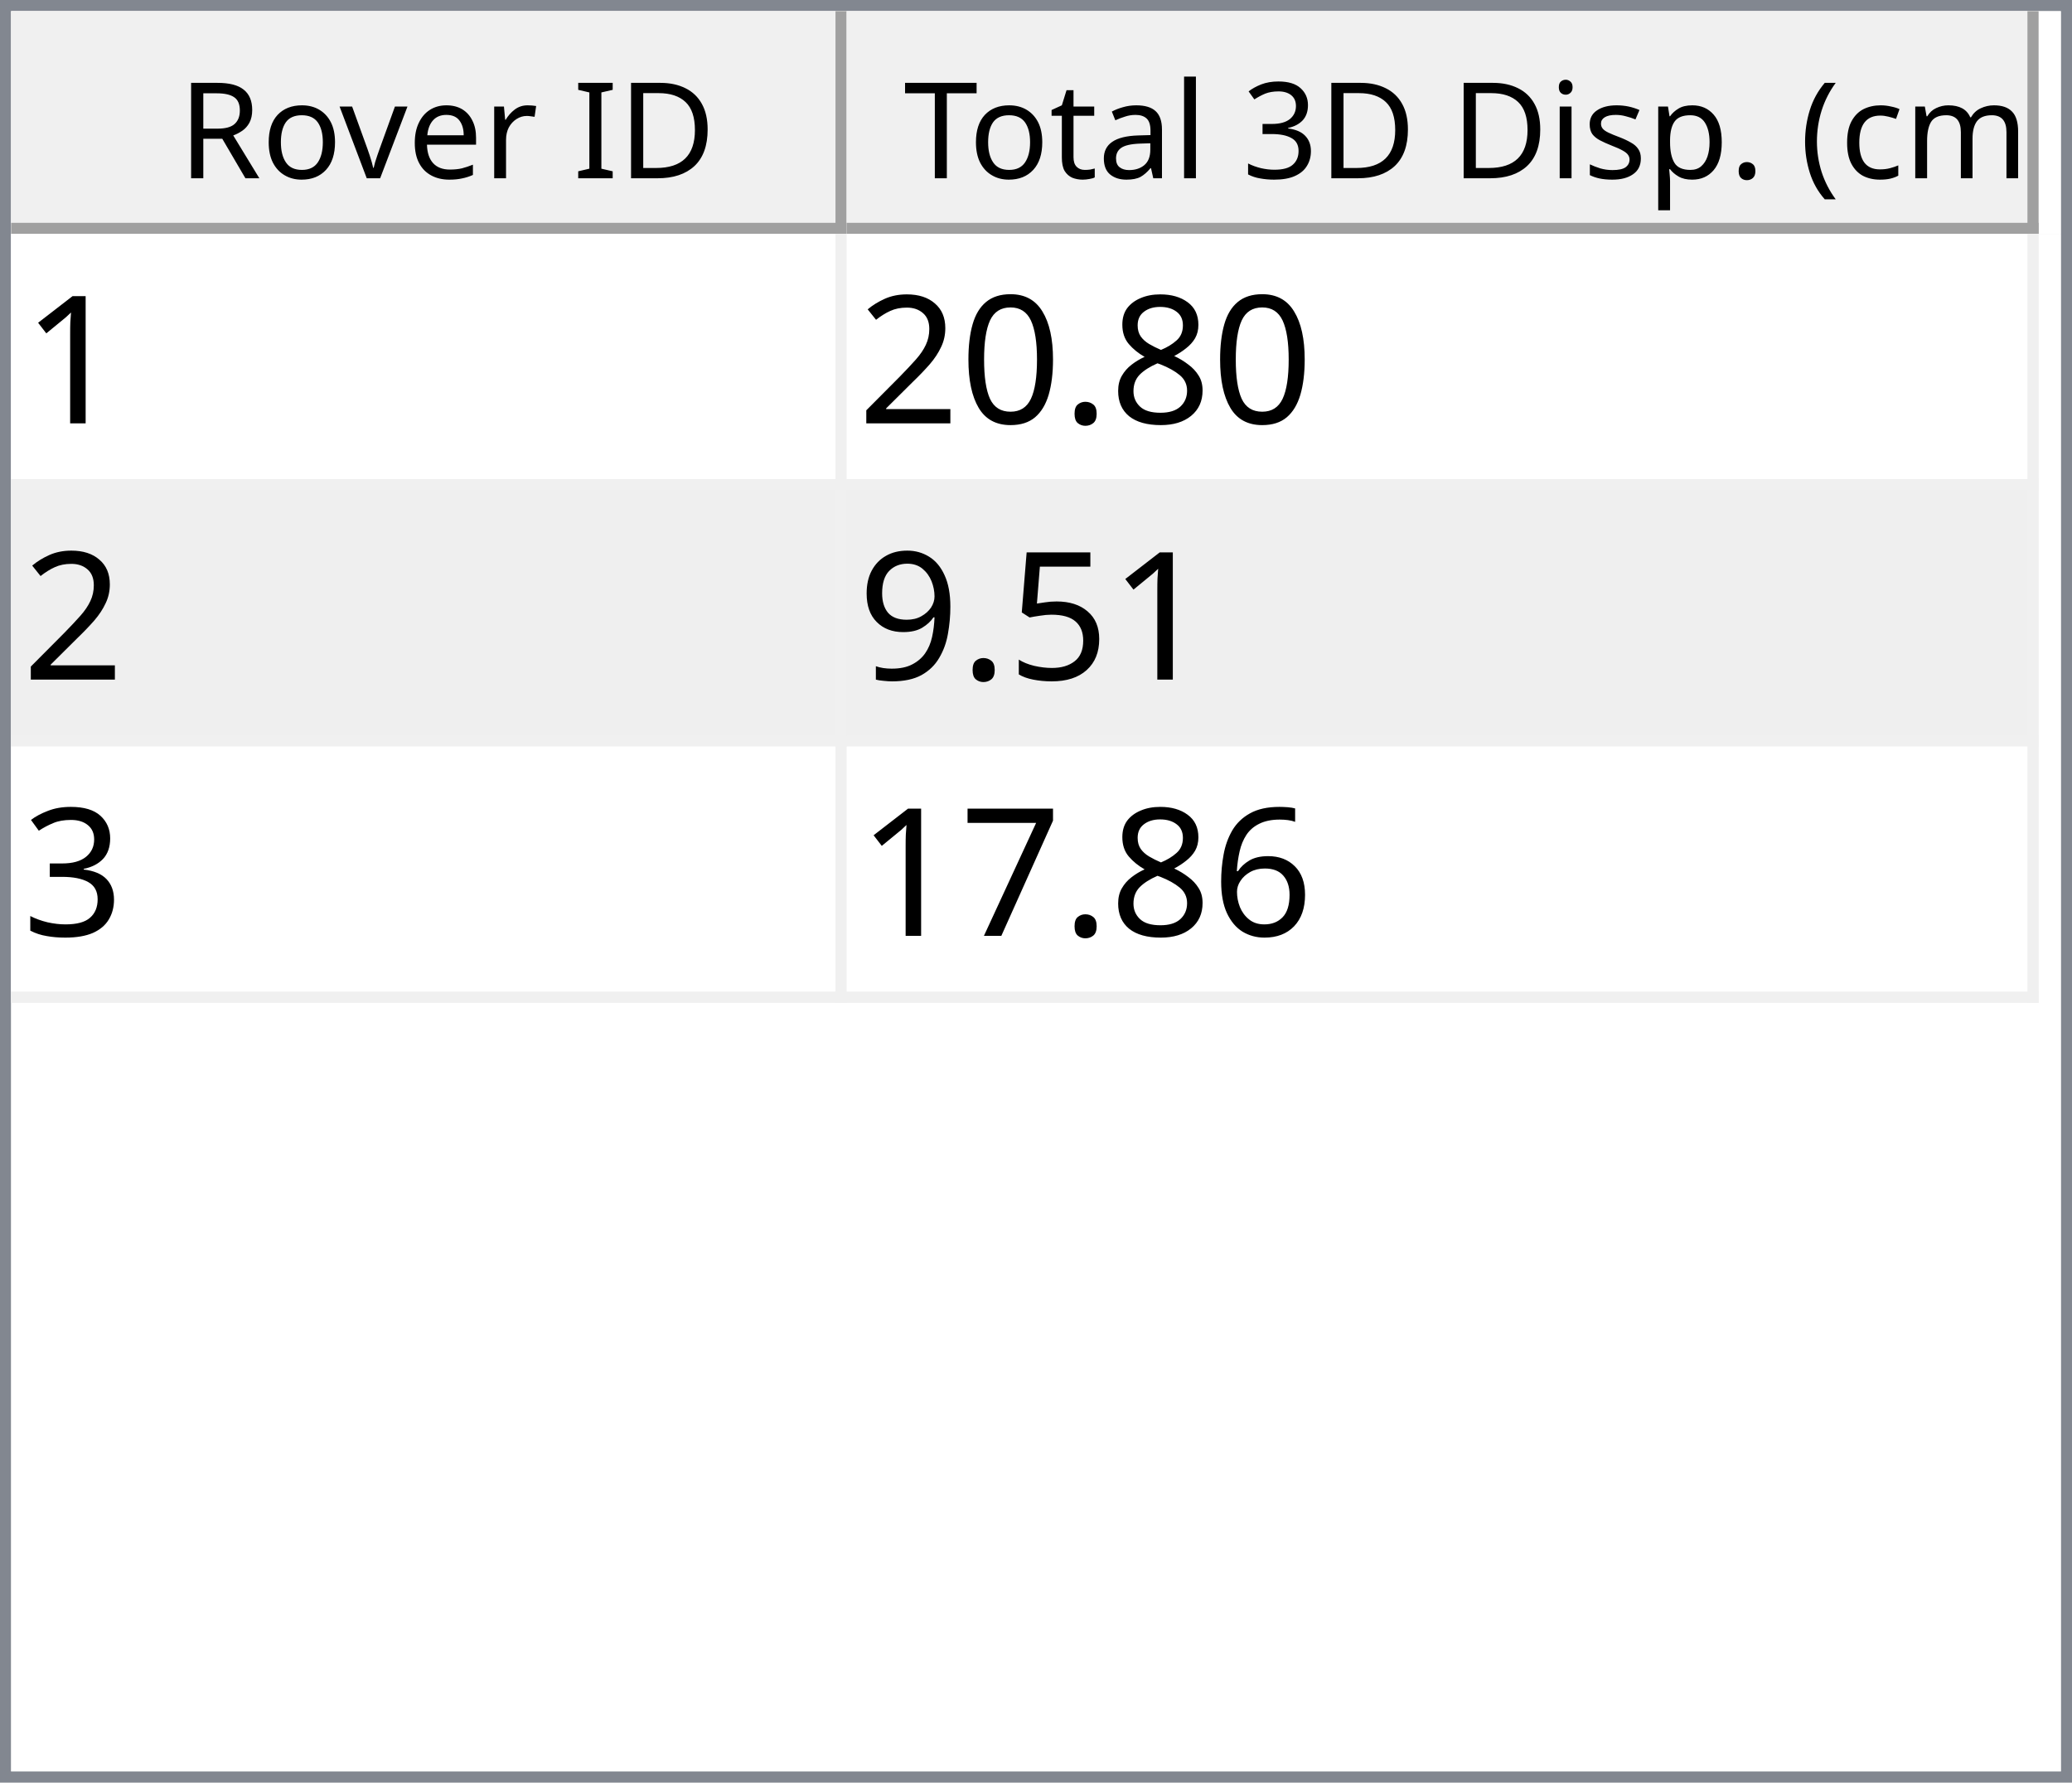
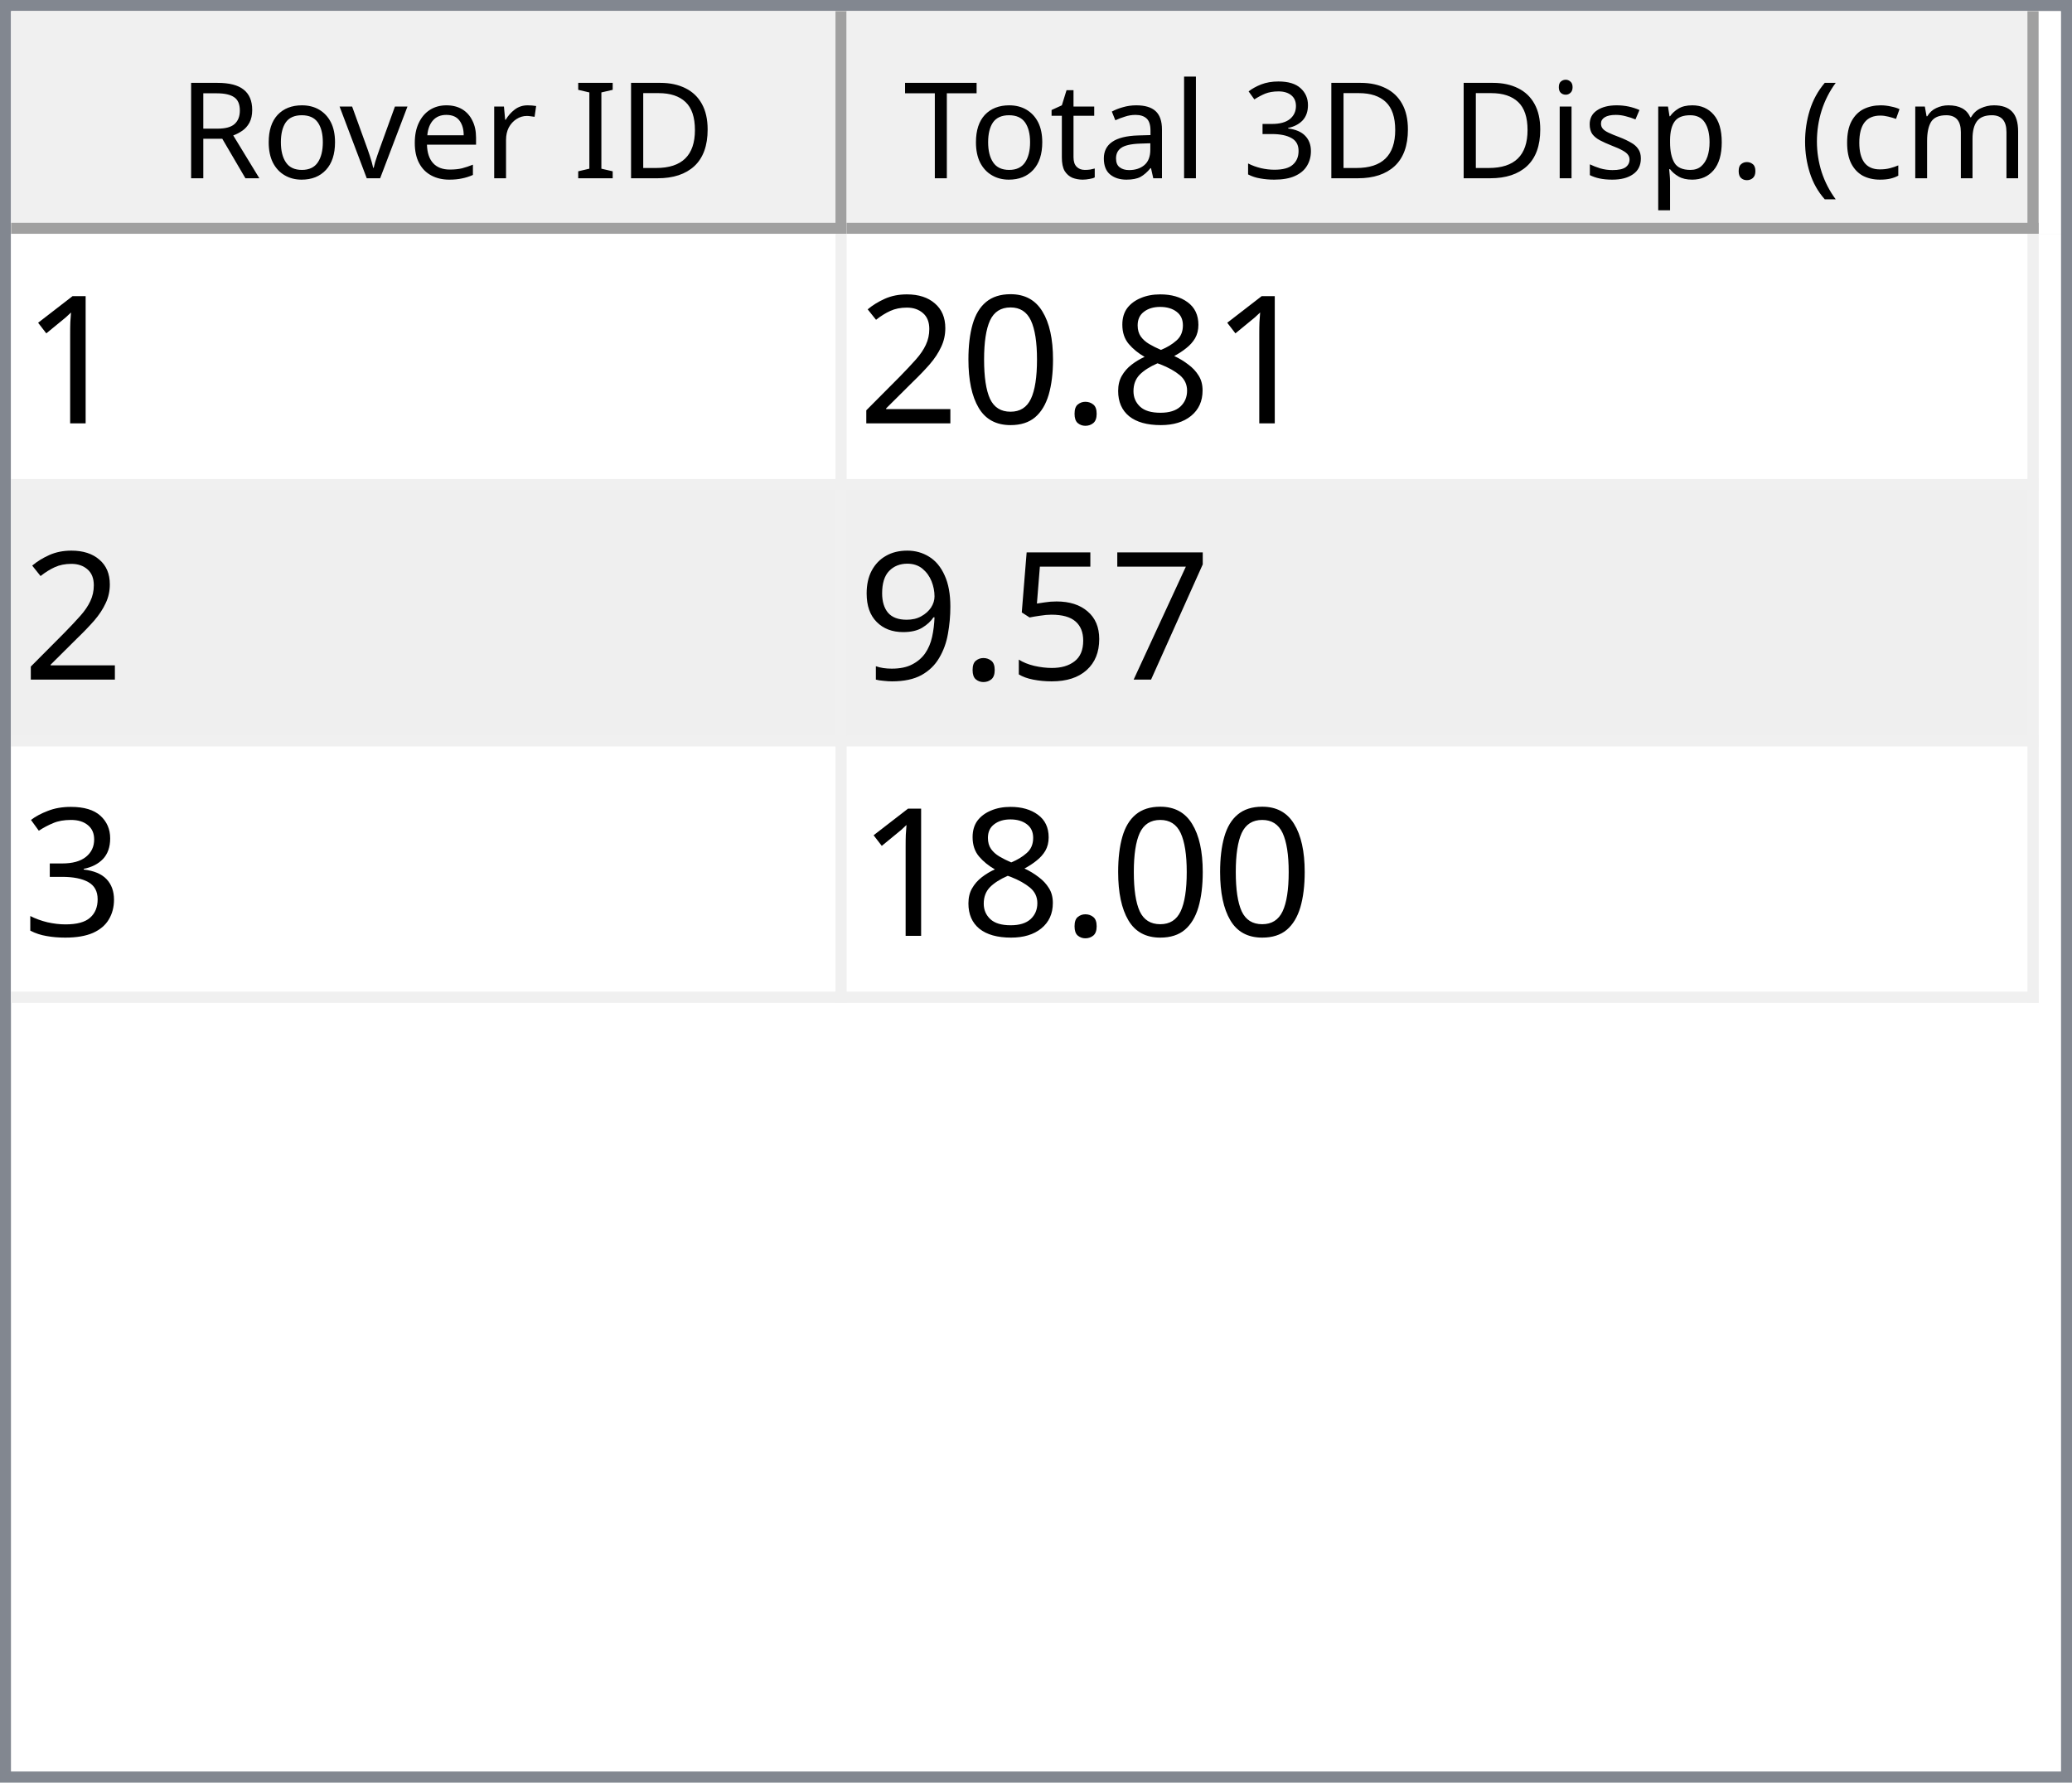
<svg xmlns="http://www.w3.org/2000/svg" style="fill-opacity:1; color-rendering:auto; color-interpolation:auto; text-rendering:auto; stroke:black; stroke-linecap:square; stroke-miterlimit:10; shape-rendering:auto; stroke-opacity:1; fill:black; stroke-dasharray:none; font-weight:normal; stroke-width:1; font-family:'Dialog'; font-style:normal; stroke-linejoin:miter; font-size:12px; stroke-dashoffset:0; image-rendering:auto;" width="186" height="160">
  <defs id="genericDefs" />
  <g>
    <defs id="defs1">
      <clipPath clipPathUnits="userSpaceOnUse" id="clipPath1">
        <path d="M0 0 L186 0 L186 160 L0 160 L0 0 Z" />
      </clipPath>
      <clipPath clipPathUnits="userSpaceOnUse" id="clipPath2">
        <path d="M0 0 L0 160 L186 160 L186 0 Z" />
      </clipPath>
      <clipPath clipPathUnits="userSpaceOnUse" id="clipPath3">
        <path d="M0 0 L0 20 L184 20 L184 0 Z" />
      </clipPath>
      <clipPath clipPathUnits="userSpaceOnUse" id="clipPath4">
        <path d="M0 0 L0 20 L75 20 L75 0 Z" />
      </clipPath>
      <clipPath clipPathUnits="userSpaceOnUse" id="clipPath5">
        <path d="M1 1 L1 19 L74 19 L74 1 Z" />
      </clipPath>
      <clipPath clipPathUnits="userSpaceOnUse" id="clipPath6">
        <path d="M0 0 L0 18 L73 18 L73 0 Z" />
      </clipPath>
      <clipPath clipPathUnits="userSpaceOnUse" id="clipPath7">
        <path d="M-0.5 -0.5 L-0.5 19.5 L74.5 19.5 L74.5 -0.5 Z" />
      </clipPath>
      <clipPath clipPathUnits="userSpaceOnUse" id="clipPath8">
        <path d="M0 0 L0 20 L107 20 L107 0 Z" />
      </clipPath>
      <clipPath clipPathUnits="userSpaceOnUse" id="clipPath9">
        <path d="M1 1 L1 19 L106 19 L106 1 Z" />
      </clipPath>
      <clipPath clipPathUnits="userSpaceOnUse" id="clipPath10">
        <path d="M0 0 L0 18 L105 18 L105 0 Z" />
      </clipPath>
      <clipPath clipPathUnits="userSpaceOnUse" id="clipPath11">
        <path d="M-0.5 -0.5 L-0.5 19.5 L106.5 19.5 L106.5 -0.5 Z" />
      </clipPath>
      <clipPath clipPathUnits="userSpaceOnUse" id="clipPath12">
        <path d="M0 0 L0 138 L184 138 L184 0 Z" />
      </clipPath>
      <clipPath clipPathUnits="userSpaceOnUse" id="clipPath13">
        <path d="M0 0 L0 69 L182 69 L182 0 Z" />
      </clipPath>
      <clipPath clipPathUnits="userSpaceOnUse" id="clipPath14">
        <path d="M-0.5 -0.5 L-0.5 68.5 L181.5 68.5 L181.5 -0.5 Z" />
      </clipPath>
      <clipPath clipPathUnits="userSpaceOnUse" id="clipPath15">
        <path d="M0 0 L0 22 L74 22 L74 0 Z" />
      </clipPath>
      <clipPath clipPathUnits="userSpaceOnUse" id="clipPath16">
        <path d="M0 0 L0 22 L106 22 L106 0 Z" />
      </clipPath>
      <font horiz-adv-x="64.551" id="font1">
        <font-face ascent="107.91" descent="25.098" units-per-em="100" style="font-style:normal; font-family:Segoe UI; font-weight:normal;" />
        <missing-glyph horiz-adv-x="64.551" d="M8.109 0 L8.109 68.266 L56.453 68.266 L56.453 0 L8.109 0 ZM15.328 7.234 L49.219 7.234 L49.219 61.031 L15.328 61.031 L15.328 7.234 Z" />
        <glyph unicode="D" horiz-adv-x="70.117" d="M9.188 0 L9.188 70.016 L28.516 70.016 Q65.531 70.016 65.531 35.891 Q65.531 19.672 55.25 9.836 Q44.969 0 27.734 0 L9.188 0 ZM17.391 62.594 L17.391 7.422 L27.828 7.422 Q41.609 7.422 49.273 14.797 Q56.938 22.172 56.938 35.688 Q56.938 62.594 28.328 62.594 L17.391 62.594 Z" />
        <glyph unicode="I" horiz-adv-x="26.611" d="M17.391 0 L9.188 0 L9.188 70.016 L17.391 70.016 L17.391 0 Z" />
        <glyph unicode=" " horiz-adv-x="27.393" d="" />
        <glyph unicode="r" horiz-adv-x="34.766" d="M34.188 41.891 Q32.078 43.5 28.125 43.5 Q23 43.5 19.555 38.672 Q16.109 33.844 16.109 25.484 L16.109 0 L8.109 0 L8.109 50 L16.109 50 L16.109 39.703 L16.312 39.703 Q18.016 44.969 21.531 47.922 Q25.047 50.875 29.391 50.875 Q32.516 50.875 34.188 50.203 L34.188 41.891 Z" />
        <glyph unicode="e" horiz-adv-x="52.295" d="M48.297 23 L12.984 23 Q13.188 14.656 17.484 10.109 Q21.781 5.562 29.297 5.562 Q37.75 5.562 44.828 11.141 L44.828 3.609 Q38.234 -1.172 27.391 -1.172 Q16.797 -1.172 10.742 5.641 Q4.688 12.453 4.688 24.812 Q4.688 36.469 11.305 43.82 Q17.922 51.172 27.734 51.172 Q37.547 51.172 42.922 44.828 Q48.297 38.484 48.297 27.203 L48.297 23 ZM40.094 29.781 Q40.047 36.719 36.75 40.578 Q33.453 44.438 27.594 44.438 Q21.922 44.438 17.969 40.383 Q14.016 36.328 13.094 29.781 L40.094 29.781 Z" />
        <glyph unicode="v" horiz-adv-x="47.9" d="M47.406 50 L27.484 0 L19.625 0 L0.688 50 L9.469 50 L22.172 13.672 Q23.578 9.672 23.922 6.688 L24.125 6.688 Q24.609 10.453 25.688 13.484 L38.969 50 L47.406 50 Z" />
        <glyph unicode="o" horiz-adv-x="58.594" d="M29 -1.172 Q17.922 -1.172 11.305 5.836 Q4.688 12.844 4.688 24.422 Q4.688 37.016 11.57 44.094 Q18.453 51.172 30.172 51.172 Q41.359 51.172 47.633 44.289 Q53.906 37.406 53.906 25.203 Q53.906 13.234 47.141 6.031 Q40.375 -1.172 29 -1.172 ZM29.594 44.438 Q21.875 44.438 17.383 39.188 Q12.891 33.938 12.891 24.703 Q12.891 15.828 17.43 10.695 Q21.969 5.562 29.594 5.562 Q37.359 5.562 41.531 10.594 Q45.703 15.625 45.703 24.906 Q45.703 34.281 41.531 39.359 Q37.359 44.438 29.594 44.438 Z" />
        <glyph unicode="R" horiz-adv-x="59.814" d="M59.375 0 L49.609 0 L37.891 19.625 Q36.281 22.359 34.766 24.289 Q33.25 26.219 31.664 27.438 Q30.078 28.656 28.25 29.219 Q26.422 29.781 24.125 29.781 L17.391 29.781 L17.391 0 L9.188 0 L9.188 70.016 L30.078 70.016 Q34.672 70.016 38.555 68.867 Q42.438 67.719 45.289 65.375 Q48.141 63.031 49.758 59.547 Q51.375 56.062 51.375 51.375 Q51.375 47.703 50.273 44.656 Q49.172 41.609 47.148 39.211 Q45.125 36.812 42.266 35.133 Q39.406 33.453 35.844 32.516 L35.844 32.328 Q37.594 31.547 38.891 30.547 Q40.188 29.547 41.359 28.18 Q42.531 26.812 43.68 25.078 Q44.828 23.344 46.234 21.047 L59.375 0 ZM17.391 62.594 L17.391 37.203 L28.516 37.203 Q31.594 37.203 34.203 38.133 Q36.812 39.062 38.719 40.797 Q40.625 42.531 41.703 45.047 Q42.781 47.562 42.781 50.688 Q42.781 56.297 39.141 59.445 Q35.5 62.594 28.609 62.594 L17.391 62.594 Z" />
        <glyph unicode=")" horiz-adv-x="30.176" d="M8.297 -15.922 L1.172 -15.922 Q16.406 2.344 16.406 26.812 Q16.406 51.469 1.078 70.016 L8.297 70.016 Q23.531 52.156 23.531 26.703 Q23.531 1.375 8.297 -15.922 Z" />
        <glyph unicode="m" horiz-adv-x="86.133" d="M79.109 0 L71.094 0 L71.094 28.719 Q71.094 37.016 68.531 40.727 Q65.969 44.438 59.906 44.438 Q54.781 44.438 51.195 39.75 Q47.609 35.062 47.609 28.516 L47.609 0 L39.594 0 L39.594 29.688 Q39.594 44.438 28.219 44.438 Q22.953 44.438 19.531 40.016 Q16.109 35.594 16.109 28.516 L16.109 0 L8.109 0 L8.109 50 L16.109 50 L16.109 42.094 L16.312 42.094 Q21.625 51.172 31.844 51.172 Q36.969 51.172 40.773 48.312 Q44.578 45.453 46 40.828 Q51.562 51.172 62.594 51.172 Q79.109 51.172 79.109 30.812 L79.109 0 Z" />
        <glyph unicode="c" horiz-adv-x="46.191" d="M42.188 2.297 Q36.422 -1.172 28.516 -1.172 Q17.828 -1.172 11.258 5.789 Q4.688 12.75 4.688 23.828 Q4.688 36.188 11.766 43.68 Q18.844 51.172 30.672 51.172 Q37.25 51.172 42.281 48.734 L42.281 40.531 Q36.719 44.438 30.375 44.438 Q22.703 44.438 17.797 38.945 Q12.891 33.453 12.891 24.516 Q12.891 15.719 17.508 10.641 Q22.125 5.562 29.891 5.562 Q36.422 5.562 42.188 9.906 L42.188 2.297 Z" />
        <glyph unicode="(" horiz-adv-x="30.176" d="M29.109 -15.922 L21.969 -15.922 Q6.844 1.375 6.844 26.703 Q6.844 52.156 21.969 70.016 L29.203 70.016 Q13.875 51.469 13.875 26.812 Q13.875 2.344 29.109 -15.922 Z" />
        <glyph unicode="." horiz-adv-x="21.68" d="M10.891 -1.078 Q8.641 -1.078 7.055 0.539 Q5.469 2.156 5.469 4.391 Q5.469 6.641 7.055 8.273 Q8.641 9.906 10.891 9.906 Q13.188 9.906 14.797 8.273 Q16.406 6.641 16.406 4.391 Q16.406 2.156 14.797 0.539 Q13.188 -1.078 10.891 -1.078 Z" />
        <glyph unicode="p" horiz-adv-x="58.789" d="M16.312 7.234 L16.109 7.234 L16.109 -23 L8.109 -23 L8.109 50 L16.109 50 L16.109 41.219 L16.312 41.219 Q22.219 51.172 33.594 51.172 Q43.266 51.172 48.688 44.461 Q54.109 37.75 54.109 26.469 Q54.109 13.922 48 6.375 Q41.891 -1.172 31.297 -1.172 Q21.578 -1.172 16.312 7.234 ZM16.109 27.391 L16.109 20.406 Q16.109 14.203 20.141 9.883 Q24.172 5.562 30.375 5.562 Q37.641 5.562 41.773 11.133 Q45.906 16.703 45.906 26.609 Q45.906 34.969 42.047 39.703 Q38.188 44.438 31.594 44.438 Q24.609 44.438 20.359 39.578 Q16.109 34.719 16.109 27.391 Z" />
        <glyph unicode="s" horiz-adv-x="42.432" d="M5.078 1.812 L5.078 10.406 Q11.625 5.562 19.484 5.562 Q30.031 5.562 30.031 12.594 Q30.031 14.594 29.125 15.992 Q28.219 17.391 26.68 18.461 Q25.141 19.531 23.07 20.383 Q21 21.234 18.609 22.172 Q15.281 23.484 12.766 24.828 Q10.25 26.172 8.57 27.859 Q6.891 29.547 6.031 31.695 Q5.172 33.844 5.172 36.719 Q5.172 40.234 6.789 42.945 Q8.406 45.656 11.086 47.484 Q13.766 49.312 17.211 50.242 Q20.656 51.172 24.312 51.172 Q30.812 51.172 35.938 48.922 L35.938 40.828 Q30.422 44.438 23.25 44.438 Q21 44.438 19.195 43.922 Q17.391 43.406 16.094 42.477 Q14.797 41.547 14.086 40.258 Q13.375 38.969 13.375 37.406 Q13.375 35.453 14.086 34.133 Q14.797 32.812 16.164 31.789 Q17.531 30.766 19.484 29.938 Q21.438 29.109 23.922 28.125 Q27.25 26.859 29.883 25.516 Q32.516 24.172 34.375 22.484 Q36.234 20.797 37.234 18.602 Q38.234 16.406 38.234 13.375 Q38.234 9.672 36.602 6.938 Q34.969 4.203 32.234 2.398 Q29.5 0.594 25.93 -0.289 Q22.359 -1.172 18.453 -1.172 Q10.75 -1.172 5.078 1.812 Z" />
        <glyph unicode="i" horiz-adv-x="24.219" d="M12.203 62.703 Q10.062 62.703 8.547 64.164 Q7.031 65.625 7.031 67.875 Q7.031 70.125 8.547 71.609 Q10.062 73.094 12.203 73.094 Q14.406 73.094 15.945 71.609 Q17.484 70.125 17.484 67.875 Q17.484 65.719 15.945 64.211 Q14.406 62.703 12.203 62.703 ZM16.109 0 L8.109 0 L8.109 50 L16.109 50 L16.109 0 Z" />
        <glyph unicode="3" horiz-adv-x="53.906" d="M46.531 19.828 Q46.531 15.094 44.75 11.211 Q42.969 7.328 39.719 4.57 Q36.469 1.812 31.93 0.297 Q27.391 -1.219 21.922 -1.219 Q11.922 -1.219 6 2.594 L6 11.188 Q13.094 5.609 22.219 5.609 Q25.875 5.609 28.828 6.539 Q31.781 7.469 33.906 9.227 Q36.031 10.984 37.18 13.477 Q38.328 15.969 38.328 19.094 Q38.328 32.812 18.797 32.812 L12.984 32.812 L12.984 39.594 L18.5 39.594 Q35.797 39.594 35.797 52.484 Q35.797 64.406 22.609 64.406 Q15.188 64.406 8.688 59.422 L8.688 67.188 Q15.375 71.188 24.609 71.188 Q29 71.188 32.57 69.969 Q36.141 68.75 38.68 66.555 Q41.219 64.359 42.609 61.281 Q44 58.203 44 54.5 Q44 40.672 30.031 36.719 L30.031 36.531 Q33.594 36.141 36.625 34.797 Q39.656 33.453 41.852 31.305 Q44.047 29.156 45.289 26.25 Q46.531 23.344 46.531 19.828 Z" />
        <glyph unicode="l" horiz-adv-x="24.219" d="M16.109 0 L8.109 0 L8.109 74.031 L16.109 74.031 L16.109 0 Z" />
        <glyph unicode="a" horiz-adv-x="50.879" d="M43.891 0 L35.891 0 L35.891 7.812 L35.688 7.812 Q30.469 -1.172 20.312 -1.172 Q12.844 -1.172 8.617 2.781 Q4.391 6.734 4.391 13.281 Q4.391 27.297 20.906 29.594 L35.891 31.688 Q35.891 44.438 25.594 44.438 Q16.547 44.438 9.281 38.281 L9.281 46.484 Q16.656 51.172 26.266 51.172 Q43.891 51.172 43.891 32.516 L43.891 0 ZM35.891 25.297 L23.828 23.641 Q18.266 22.859 15.43 20.875 Q12.594 18.891 12.594 13.875 Q12.594 10.203 15.211 7.883 Q17.828 5.562 22.172 5.562 Q28.125 5.562 32.008 9.742 Q35.891 13.922 35.891 20.312 L35.891 25.297 Z" />
        <glyph unicode="t" horiz-adv-x="33.887" d="M31.297 0.484 Q28.469 -1.078 23.828 -1.078 Q10.688 -1.078 10.688 13.578 L10.688 43.172 L2.094 43.172 L2.094 50 L10.688 50 L10.688 62.203 L18.703 64.797 L18.703 50 L31.297 50 L31.297 43.172 L18.703 43.172 L18.703 14.984 Q18.703 9.969 20.414 7.82 Q22.125 5.672 26.078 5.672 Q29.109 5.672 31.297 7.328 L31.297 0.484 Z" />
        <glyph unicode="T" horiz-adv-x="52.393" d="M50.594 62.594 L30.375 62.594 L30.375 0 L22.172 0 L22.172 62.594 L2 62.594 L2 70.016 L50.594 70.016 L50.594 62.594 Z" />
      </font>
      <font horiz-adv-x="75.0" id="font2">
        <font-face ascent="100.537" descent="21.973" units-per-em="100" style="font-style:normal; font-family:sans-serif; font-weight:normal;" />
        <missing-glyph horiz-adv-x="75.0" d="M12.5 0 L12.5 62.5 L62.5 62.5 L62.5 0 L12.5 0 ZM14.062 1.562 L60.938 1.562 L60.938 60.938 L14.062 60.938 L14.062 1.562 Z" />
        <glyph unicode="1" horiz-adv-x="55.615" d="M37.25 0 L28.469 0 L28.469 56 Q25.297 52.984 20.141 49.953 Q14.984 46.922 10.891 45.406 L10.891 53.906 Q18.266 57.375 23.781 62.305 Q29.297 67.234 31.594 71.875 L37.25 71.875 L37.25 0 Z" />
        <glyph unicode="8" horiz-adv-x="55.615" d="M17.672 38.812 Q12.203 40.828 9.57 44.539 Q6.938 48.25 6.938 53.422 Q6.938 61.234 12.555 66.555 Q18.172 71.875 27.484 71.875 Q36.859 71.875 42.578 66.43 Q48.297 60.984 48.297 53.172 Q48.297 48.188 45.68 44.508 Q43.062 40.828 37.75 38.812 Q44.344 36.672 47.781 31.883 Q51.219 27.094 51.219 20.453 Q51.219 11.281 44.727 5.031 Q38.234 -1.219 27.641 -1.219 Q17.047 -1.219 10.547 5.055 Q4.047 11.328 4.047 20.703 Q4.047 27.688 7.594 32.398 Q11.141 37.109 17.672 38.812 ZM15.922 53.719 Q15.922 48.641 19.195 45.414 Q22.469 42.188 27.688 42.188 Q32.766 42.188 36.016 45.383 Q39.266 48.578 39.266 53.219 Q39.266 58.062 35.914 61.359 Q32.562 64.656 27.594 64.656 Q22.562 64.656 19.242 61.43 Q15.922 58.203 15.922 53.719 ZM13.094 20.656 Q13.094 16.891 14.875 13.375 Q16.656 9.859 20.172 7.93 Q23.688 6 27.734 6 Q34.031 6 38.133 10.055 Q42.234 14.109 42.234 20.359 Q42.234 26.703 38.016 30.859 Q33.797 35.016 27.438 35.016 Q21.234 35.016 17.164 30.914 Q13.094 26.812 13.094 20.656 Z" />
        <glyph unicode="." horiz-adv-x="27.783" d="M9.078 0 L9.078 10.016 L19.094 10.016 L19.094 0 L9.078 0 Z" />
        <glyph unicode="0" horiz-adv-x="55.615" d="M4.156 35.297 Q4.156 48 6.766 55.742 Q9.375 63.484 14.523 67.68 Q19.672 71.875 27.484 71.875 Q33.25 71.875 37.594 69.555 Q41.938 67.234 44.773 62.867 Q47.609 58.5 49.219 52.227 Q50.828 45.953 50.828 35.297 Q50.828 22.703 48.242 14.969 Q45.656 7.234 40.508 3.008 Q35.359 -1.219 27.484 -1.219 Q17.141 -1.219 11.234 6.203 Q4.156 15.141 4.156 35.297 ZM13.188 35.297 Q13.188 17.672 17.312 11.836 Q21.438 6 27.484 6 Q33.547 6 37.672 11.859 Q41.797 17.719 41.797 35.297 Q41.797 52.984 37.672 58.789 Q33.547 64.594 27.391 64.594 Q21.344 64.594 17.719 59.469 Q13.188 52.938 13.188 35.297 Z" />
        <glyph unicode="2" horiz-adv-x="55.615" d="M50.344 8.453 L50.344 0 L3.031 0 Q2.938 3.172 4.047 6.109 Q5.859 10.938 9.836 15.625 Q13.812 20.312 21.344 26.469 Q33.016 36.031 37.117 41.625 Q41.219 47.219 41.219 52.203 Q41.219 57.422 37.477 61.008 Q33.734 64.594 27.734 64.594 Q21.391 64.594 17.578 60.789 Q13.766 56.984 13.719 50.25 L4.688 51.172 Q5.609 61.281 11.664 66.578 Q17.719 71.875 27.938 71.875 Q38.234 71.875 44.242 66.164 Q50.25 60.453 50.25 52 Q50.25 47.703 48.492 43.555 Q46.734 39.406 42.656 34.812 Q38.578 30.219 29.109 22.219 Q21.188 15.578 18.945 13.211 Q16.703 10.844 15.234 8.453 L50.344 8.453 Z" />
+         <glyph unicode="7" horiz-adv-x="55.615" d="M4.734 62.203 L4.734 70.656 L51.078 70.656 L51.078 63.812 Q44.234 56.547 37.523 44.484 Q30.812 32.422 27.156 19.672 Q24.516 10.688 23.781 0 L14.75 0 Q14.891 8.453 18.062 20.414 Q21.234 32.375 27.172 43.484 Q33.109 54.594 39.797 62.203 L4.734 62.203 Z" />
        <glyph unicode="5" horiz-adv-x="55.615" d="M4.156 18.75 L13.375 19.531 Q14.406 12.797 18.141 9.398 Q21.875 6 27.156 6 Q33.5 6 37.891 10.789 Q42.281 15.578 42.281 23.484 Q42.281 31 38.062 35.352 Q33.844 39.703 27 39.703 Q22.75 39.703 19.336 37.773 Q15.922 35.844 13.969 32.766 L5.719 33.844 L12.641 70.609 L48.25 70.609 L48.25 62.203 L19.672 62.203 L15.828 42.969 Q22.266 47.469 29.344 47.469 Q38.719 47.469 45.164 40.969 Q51.609 34.469 51.609 24.266 Q51.609 14.547 45.953 7.469 Q39.062 -1.219 27.156 -1.219 Q17.391 -1.219 11.211 4.25 Q5.031 9.719 4.156 18.75 Z" />
        <glyph unicode="9" horiz-adv-x="55.615" d="M5.469 16.547 L13.922 17.328 Q14.984 11.375 18.016 8.688 Q21.047 6 25.781 6 Q29.828 6 32.883 7.859 Q35.938 9.719 37.891 12.82 Q39.844 15.922 41.164 21.195 Q42.484 26.469 42.484 31.938 Q42.484 32.516 42.438 33.688 Q39.797 29.5 35.234 26.883 Q30.672 24.266 25.344 24.266 Q16.453 24.266 10.305 30.711 Q4.156 37.156 4.156 47.703 Q4.156 58.594 10.578 65.234 Q17 71.875 26.656 71.875 Q33.641 71.875 39.43 68.117 Q45.219 64.359 48.219 57.398 Q51.219 50.438 51.219 37.25 Q51.219 23.531 48.242 15.406 Q45.266 7.281 39.383 3.031 Q33.5 -1.219 25.594 -1.219 Q17.188 -1.219 11.867 3.445 Q6.547 8.109 5.469 16.547 ZM41.453 48.141 Q41.453 55.719 37.43 60.156 Q33.406 64.594 27.734 64.594 Q21.875 64.594 17.531 59.812 Q13.188 55.031 13.188 47.406 Q13.188 40.578 17.312 36.305 Q21.438 32.031 27.484 32.031 Q33.594 32.031 37.523 36.305 Q41.453 40.578 41.453 48.141 Z" />
        <glyph unicode="3" horiz-adv-x="55.615" d="M4.203 18.891 L12.984 20.062 Q14.5 12.594 18.141 9.297 Q21.781 6 27 6 Q33.203 6 37.477 10.297 Q41.75 14.594 41.75 20.953 Q41.75 27 37.797 30.93 Q33.844 34.859 27.734 34.859 Q25.25 34.859 21.531 33.891 L22.516 41.609 Q23.391 41.5 23.922 41.5 Q29.547 41.5 34.039 44.43 Q38.531 47.359 38.531 53.469 Q38.531 58.297 35.258 61.477 Q31.984 64.656 26.812 64.656 Q21.688 64.656 18.266 61.43 Q14.844 58.203 13.875 51.766 L5.078 53.328 Q6.688 62.156 12.398 67.016 Q18.109 71.875 26.609 71.875 Q32.469 71.875 37.398 69.359 Q42.328 66.844 44.945 62.5 Q47.562 58.156 47.562 53.266 Q47.562 48.641 45.07 44.828 Q42.578 41.016 37.703 38.766 Q44.047 37.312 47.562 32.695 Q51.078 28.078 51.078 21.141 Q51.078 11.766 44.242 5.25 Q37.406 -1.266 26.953 -1.266 Q17.531 -1.266 11.305 4.352 Q5.078 9.969 4.203 18.891 Z" />
-         <glyph unicode="6" horiz-adv-x="55.615" d="M49.75 54.047 L41.016 53.375 Q39.844 58.547 37.703 60.891 Q34.125 64.656 28.906 64.656 Q24.703 64.656 21.531 62.312 Q17.391 59.281 14.992 53.469 Q12.594 47.656 12.5 36.922 Q15.672 41.75 20.266 44.094 Q24.859 46.438 29.891 46.438 Q38.672 46.438 44.852 39.969 Q51.031 33.5 51.031 23.25 Q51.031 16.5 48.125 10.719 Q45.219 4.938 40.141 1.859 Q35.062 -1.219 28.609 -1.219 Q17.625 -1.219 10.695 6.859 Q3.766 14.938 3.766 33.5 Q3.766 54.25 11.422 63.672 Q18.109 71.875 29.438 71.875 Q37.891 71.875 43.289 67.141 Q48.688 62.406 49.75 54.047 ZM13.875 23.188 Q13.875 18.656 15.797 14.508 Q17.719 10.359 21.188 8.18 Q24.656 6 28.469 6 Q34.031 6 38.039 10.492 Q42.047 14.984 42.047 22.703 Q42.047 30.125 38.086 34.398 Q34.125 38.672 28.125 38.672 Q22.172 38.672 18.023 34.398 Q13.875 30.125 13.875 23.188 Z" />
-         <glyph unicode="7" horiz-adv-x="55.615" d="M4.734 62.203 L4.734 70.656 L51.078 70.656 L51.078 63.812 Q44.234 56.547 37.523 44.484 Q30.812 32.422 27.156 19.672 Q24.516 10.688 23.781 0 L14.75 0 Q14.891 8.453 18.062 20.414 Q21.234 32.375 27.172 43.484 Q33.109 54.594 39.797 62.203 L4.734 62.203 Z" />
      </font>
    </defs>
    <g style="fill:white; stroke:white;">
      <rect x="0" y="0" width="186" style="clip-path:url(#clipPath1); stroke:none;" height="160" />
    </g>
    <g style="fill:white; text-rendering:optimizeSpeed; color-rendering:optimizeSpeed; image-rendering:optimizeSpeed; shape-rendering:crispEdges; stroke:white; color-interpolation:sRGB;">
      <rect x="0" width="186" height="160" y="0" style="stroke:none;" />
      <path style="stroke:none;" d="M0 160 L186 160 L186 0 L0 0 Z" />
    </g>
    <g style="fill:rgb(240,240,240); font-family:'Segoe UI'; stroke:rgb(240,240,240);">
      <rect x="0" y="0" width="186" style="clip-path:url(#clipPath2); stroke:none;" height="160" />
    </g>
    <g style="fill:rgb(130,135,144); font-family:'Segoe UI'; stroke:rgb(130,135,144);">
      <path d="M0 0 L186 0 L186 160 L0 160 L0 0 ZM1 1 L185 1 L185 159 L1 159 L1 1 Z" style="fill-rule:evenodd; clip-path:url(#clipPath2); stroke:none;" />
    </g>
    <g style="fill:white; font-family:'Segoe UI'; stroke:white;" transform="translate(1,1)">
      <rect x="0" y="0" width="184" style="clip-path:url(#clipPath3); stroke:none;" height="20" />
    </g>
    <g style="fill:rgb(240,240,240); font-family:'Segoe UI'; stroke:rgb(240,240,240);" transform="translate(1,1)">
      <rect x="0" y="0" width="75" style="clip-path:url(#clipPath4); stroke:none;" height="20" />
    </g>
    <g style="font-family:'Segoe UI';" transform="translate(2,2)">
      <text x="14" xml:space="preserve" y="14" style="clip-path:url(#clipPath6); stroke:none;">Rover ID</text>
    </g>
    <g style="fill:rgb(160,160,160); font-family:'Segoe UI'; stroke:rgb(160,160,160); stroke-linejoin:bevel;" transform="translate(1.5,1.5)">
      <line x1="74" x2="74" y1="0" style="fill:none; clip-path:url(#clipPath7);" y2="19" />
    </g>
    <g style="fill:rgb(160,160,160); font-family:'Segoe UI'; stroke:rgb(160,160,160); stroke-linejoin:bevel;" transform="matrix(1,0,0,1,1,1) translate(0.5,0.5)">
      <line x1="0" x2="74" y1="19" style="fill:none; clip-path:url(#clipPath7);" y2="19" />
    </g>
    <g style="fill:rgb(240,240,240); font-family:'Segoe UI'; stroke:rgb(240,240,240);" transform="translate(76,1)">
      <rect x="0" y="0" width="107" style="clip-path:url(#clipPath8); stroke:none;" height="20" />
    </g>
    <g style="font-family:'Segoe UI';" transform="translate(77,2)">
      <text x="1" xml:space="preserve" y="14" style="clip-path:url(#clipPath10); stroke:none;"> Total 3D Disp. (cm)</text>
    </g>
    <g style="fill:rgb(160,160,160); font-family:'Segoe UI'; stroke:rgb(160,160,160); stroke-linejoin:bevel;" transform="translate(76.5,1.5)">
      <line x1="106" x2="106" y1="0" style="fill:none; clip-path:url(#clipPath11);" y2="19" />
    </g>
    <g style="fill:rgb(160,160,160); font-family:'Segoe UI'; stroke:rgb(160,160,160); stroke-linejoin:bevel;" transform="matrix(1,0,0,1,76,1) translate(0.5,0.5)">
      <line x1="0" x2="106" y1="19" style="fill:none; clip-path:url(#clipPath11);" y2="19" />
    </g>
    <g style="fill:white; font-family:'Segoe UI'; stroke:white;" transform="translate(1,21)">
      <rect x="0" y="0" width="184" style="clip-path:url(#clipPath12); stroke:none;" height="138" />
    </g>
    <g style="fill:rgb(240,240,240); font-size:16px; font-family:sans-serif; stroke:rgb(240,240,240);" transform="translate(1,21)">
      <rect x="0" y="0" width="182" style="clip-path:url(#clipPath13); stroke:none;" height="69" />
      <line transform="translate(0.5,0.5)" x1="0" x2="181" y1="22" style="clip-path:url(#clipPath14); fill:none; stroke-linejoin:bevel;" y2="22" />
    </g>
    <g transform="matrix(1,0,0,1,1,21) translate(0.5,0.5)" style="fill:rgb(240,240,240); font-size:16px; font-family:sans-serif; stroke:rgb(240,240,240); stroke-linejoin:bevel;">
      <line x1="0" x2="181" y1="45" style="fill:none; clip-path:url(#clipPath14);" y2="45" />
    </g>
    <g transform="matrix(1,0,0,1,1,21) translate(0.5,0.5)" style="fill:rgb(240,240,240); font-size:16px; font-family:sans-serif; stroke:rgb(240,240,240); stroke-linejoin:bevel;">
      <line x1="0" x2="181" y1="68" style="fill:none; clip-path:url(#clipPath14);" y2="68" />
    </g>
    <g transform="matrix(1,0,0,1,1,21) translate(0.5,0.5)" style="fill:rgb(240,240,240); font-size:16px; font-family:sans-serif; stroke:rgb(240,240,240); stroke-linejoin:bevel;">
      <line x1="74" x2="74" y1="0" style="fill:none; clip-path:url(#clipPath14);" y2="68" />
    </g>
    <g transform="matrix(1,0,0,1,1,21) translate(0.5,0.5)" style="fill:rgb(240,240,240); font-size:16px; font-family:sans-serif; stroke:rgb(240,240,240); stroke-linejoin:bevel;">
      <line x1="181" x2="181" y1="0" style="fill:none; clip-path:url(#clipPath14);" y2="68" />
    </g>
    <g style="fill:white; font-size:16px; font-family:sans-serif; stroke:white;" transform="matrix(1,0,0,1,1,21)">
      <rect x="0" y="0" width="74" style="clip-path:url(#clipPath15); stroke:none;" height="22" />
      <text x="1" y="17" style="fill:black; clip-path:url(#clipPath15); stroke:none;" xml:space="preserve">1</text>
    </g>
    <g style="fill:white; font-size:16px; font-family:sans-serif; stroke:white;" transform="matrix(1,0,0,1,1,21) translate(75,0)">
      <rect x="0" y="0" width="106" style="clip-path:url(#clipPath16); stroke:none;" height="22" />
-       <text x="1" y="17" style="fill:black; clip-path:url(#clipPath16); stroke:none;" xml:space="preserve">20.80</text>
+       <text x="1" y="17" style="fill:black; clip-path:url(#clipPath16); stroke:none;" xml:space="preserve">20.81</text>
    </g>
    <g style="fill:rgb(239,239,239); font-size:16px; font-family:sans-serif; stroke:rgb(239,239,239);" transform="matrix(1,0,0,1,1,21) translate(0,23)">
      <rect x="0" y="0" width="74" style="clip-path:url(#clipPath15); stroke:none;" height="22" />
      <text x="1" y="17" style="fill:black; clip-path:url(#clipPath15); stroke:none;" xml:space="preserve">2</text>
    </g>
    <g style="fill:rgb(239,239,239); font-size:16px; font-family:sans-serif; stroke:rgb(239,239,239);" transform="matrix(1,0,0,1,1,21) translate(75,23)">
      <rect x="0" y="0" width="106" style="clip-path:url(#clipPath16); stroke:none;" height="22" />
-       <text x="1" y="17" style="fill:black; clip-path:url(#clipPath16); stroke:none;" xml:space="preserve">9.51</text>
+       <text x="1" y="17" style="fill:black; clip-path:url(#clipPath16); stroke:none;" xml:space="preserve">9.57</text>
    </g>
    <g style="fill:white; font-size:16px; font-family:sans-serif; stroke:white;" transform="matrix(1,0,0,1,1,21) translate(0,46)">
      <rect x="0" y="0" width="74" style="clip-path:url(#clipPath15); stroke:none;" height="22" />
      <text x="1" y="17" style="fill:black; clip-path:url(#clipPath15); stroke:none;" xml:space="preserve">3</text>
    </g>
    <g style="fill:white; font-size:16px; font-family:sans-serif; stroke:white;" transform="matrix(1,0,0,1,1,21) translate(75,46)">
      <rect x="0" y="0" width="106" style="clip-path:url(#clipPath16); stroke:none;" height="22" />
-       <text x="1" y="17" style="fill:black; clip-path:url(#clipPath16); stroke:none;" xml:space="preserve">17.86</text>
+       <text x="1" y="17" style="fill:black; clip-path:url(#clipPath16); stroke:none;" xml:space="preserve">18.00</text>
    </g>
  </g>
</svg>
